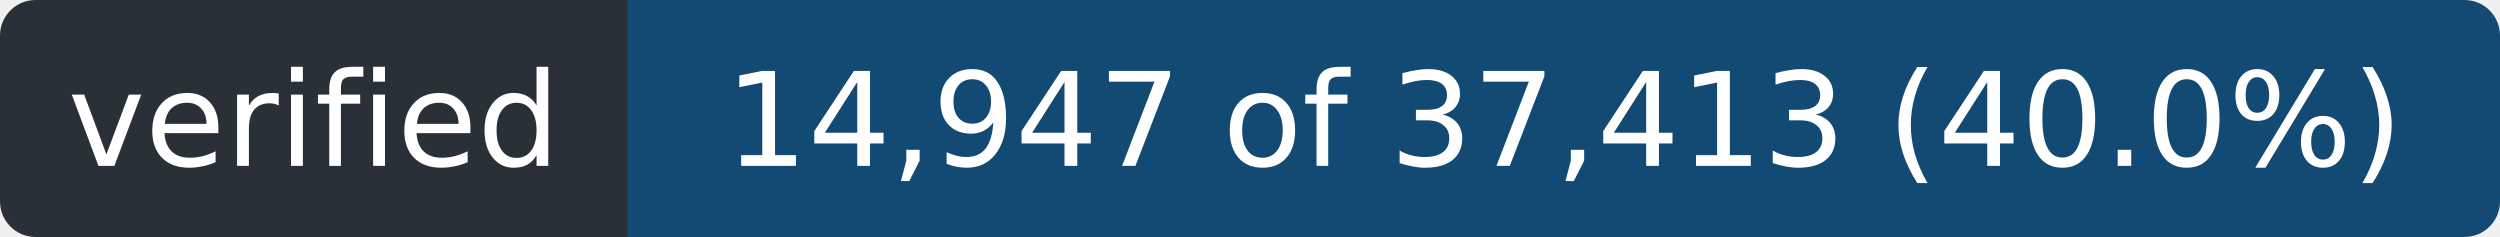
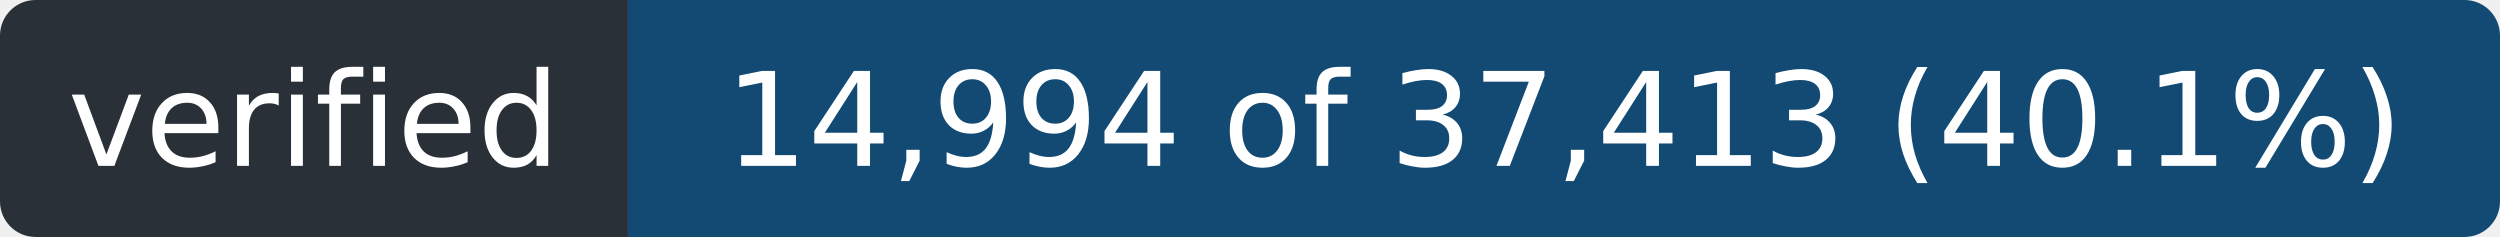
- <svg xmlns="http://www.w3.org/2000/svg" width="211" height="20" role="img" aria-label="verified: 14,947 of 37,413 (40.0%)">
+ <svg xmlns="http://www.w3.org/2000/svg" width="211" height="20" role="img" aria-label="verified: 14,994 of 37,413 (40.1%)">
  <clipPath id="r">
    <rect width="211" height="20" rx="3" />
  </clipPath>
  <g clip-path="url(#r)">
    <rect width="53" height="20" fill="#2a3038" />
    <rect x="53" width="158" height="20" fill="#124a73" />
  </g>
  <g fill="#fff" font-family="Verdana,Geneva,DejaVu Sans,sans-serif" font-size="11" text-anchor="middle">
    <text x="26.5" y="14" textLength="41">verified</text>
-     <text x="132.0" y="14" textLength="146">14,947 of 37,413 (40.0%)</text>
+     <text x="132.0" y="14" textLength="146">14,994 of 37,413 (40.1%)</text>
  </g>
</svg>
